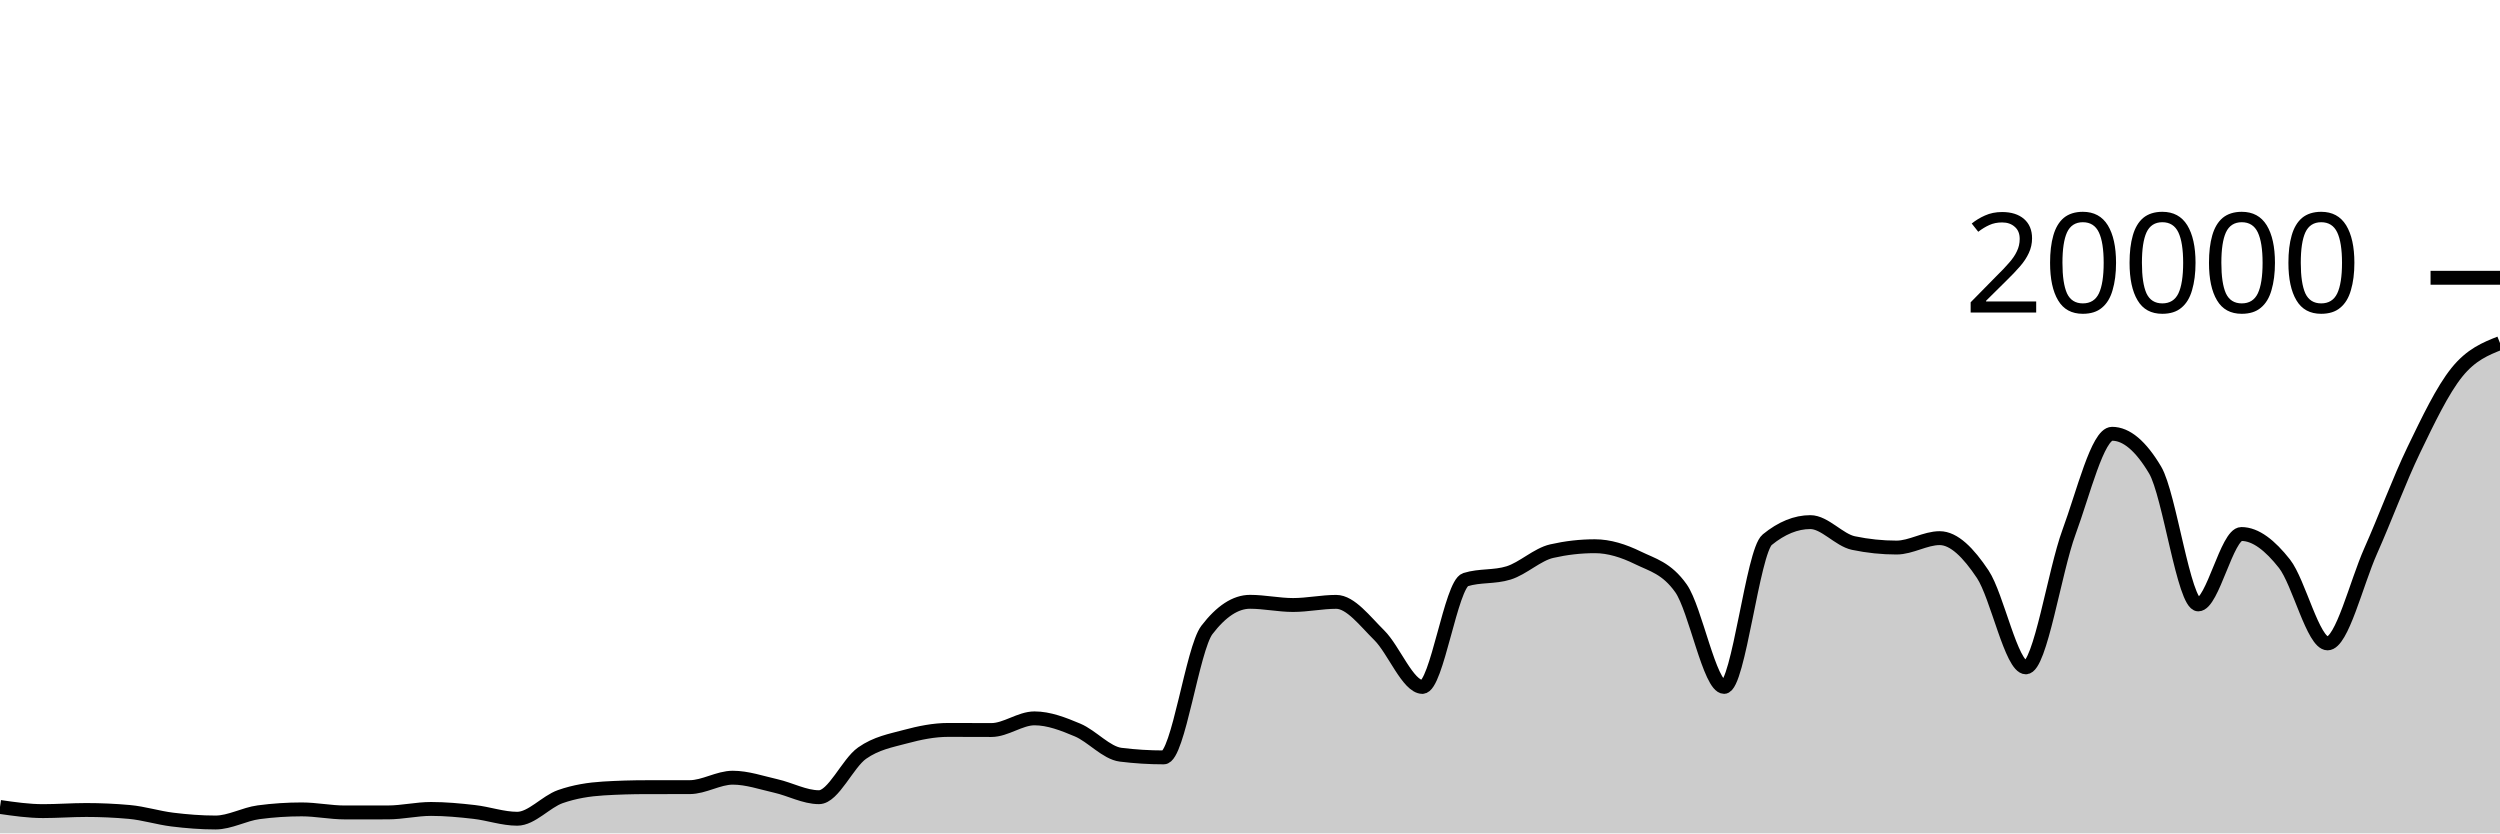
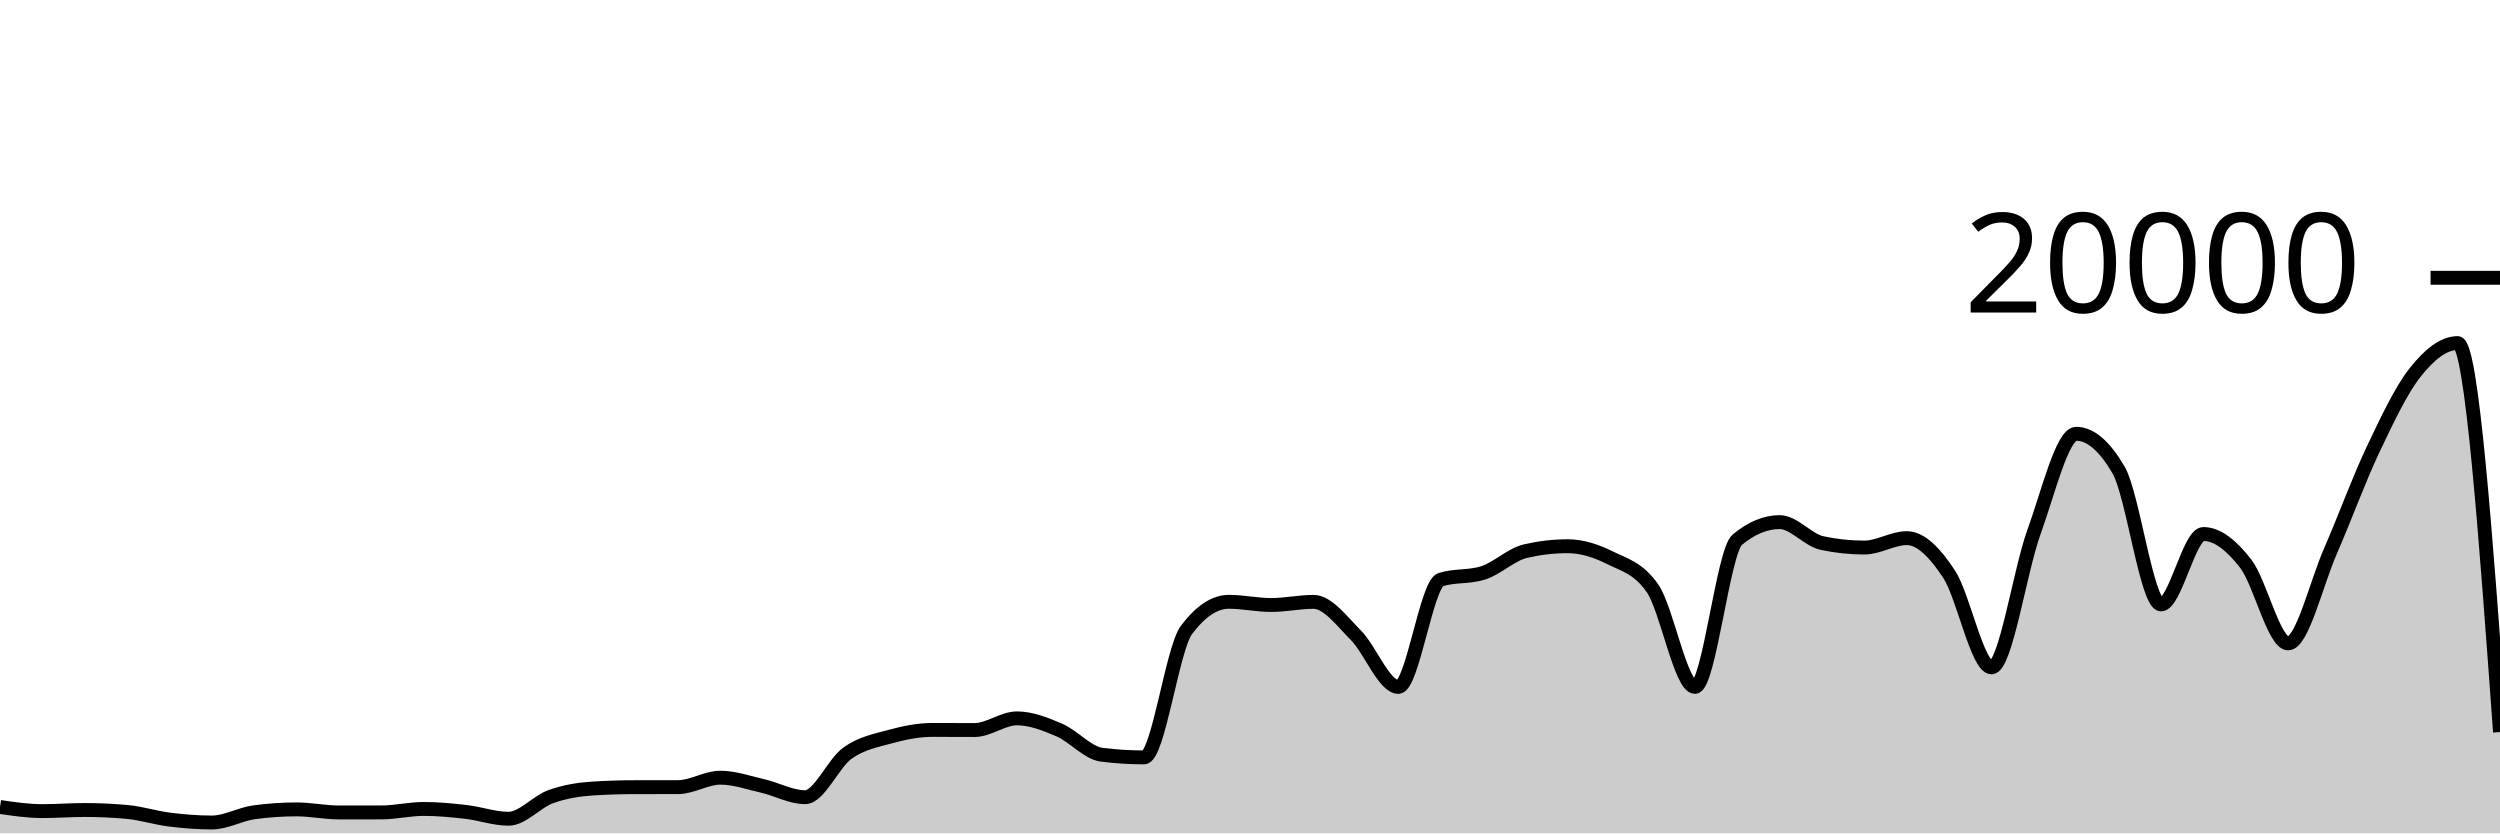
<svg xmlns="http://www.w3.org/2000/svg" viewBox="0 0 180 60">
  <g transform="translate(0,20)">
-     <path class="area" fill="rgba(0, 0, 0, 0.2)" d="M0,38.102C1.034,38.251,2.069,38.4,3.103,38.4C4.138,38.4,5.172,38.32,6.207,38.32C7.241,38.32,8.276,38.367,9.31,38.46C10.345,38.553,11.379,38.883,12.414,39.01C13.448,39.137,14.483,39.22,15.517,39.22C16.552,39.22,17.586,38.619,18.621,38.482C19.655,38.345,20.69,38.276,21.724,38.276C22.759,38.276,23.793,38.496,24.828,38.496C25.862,38.496,26.897,38.495,27.931,38.494C28.966,38.493,30,38.244,31.034,38.244C32.069,38.244,33.103,38.342,34.138,38.46C35.172,38.578,36.207,38.95,37.241,38.95C38.276,38.95,39.31,37.719,40.345,37.356C41.379,36.993,42.414,36.833,43.448,36.77C44.483,36.707,45.517,36.677,46.552,36.676C47.586,36.675,48.621,36.675,49.655,36.674C50.69,36.673,51.724,35.994,52.759,35.994C53.793,35.994,54.828,36.356,55.862,36.59C56.897,36.824,57.931,37.398,58.966,37.398C60,37.398,61.034,34.952,62.069,34.226C63.103,33.5,64.138,33.323,65.172,33.044C66.207,32.765,67.241,32.554,68.276,32.554C69.31,32.554,70.345,32.562,71.379,32.562C72.414,32.562,73.448,31.722,74.483,31.722C75.517,31.722,76.552,32.126,77.586,32.562C78.621,32.998,79.655,34.212,80.69,34.34C81.724,34.468,82.759,34.532,83.793,34.532C84.828,34.532,85.862,26.707,86.897,25.356C87.931,24.005,88.966,23.33,90,23.33C91.034,23.33,92.069,23.56,93.103,23.56C94.138,23.56,95.172,23.334,96.207,23.334C97.241,23.334,98.276,24.721,99.31,25.742C100.345,26.763,101.379,29.458,102.414,29.458C103.448,29.458,104.483,22.057,105.517,21.734C106.552,21.411,107.586,21.573,108.621,21.25C109.655,20.927,110.69,19.918,111.724,19.682C112.759,19.446,113.793,19.328,114.828,19.328C115.862,19.328,116.897,19.658,117.931,20.164C118.966,20.67,120,20.897,121.034,22.362C122.069,23.827,123.103,29.458,124.138,29.458C125.172,29.458,126.207,19.702,127.241,18.858C128.276,18.014,129.31,17.592,130.345,17.592C131.379,17.592,132.414,18.884,133.448,19.1C134.483,19.316,135.517,19.424,136.552,19.424C137.586,19.424,138.621,18.746,139.655,18.746C140.69,18.746,141.724,19.795,142.759,21.346C143.793,22.897,144.828,28.05,145.862,28.05C146.897,28.05,147.931,21.121,148.966,18.318C150,15.515,151.034,11.232,152.069,11.232C153.103,11.232,154.138,12.104,155.172,13.848C156.207,15.592,157.241,23.518,158.276,23.518C159.31,23.518,160.345,18.448,161.379,18.448C162.414,18.448,163.448,19.275,164.483,20.588C165.517,21.901,166.552,26.324,167.586,26.324C168.621,26.324,169.655,21.986,170.69,19.664C171.724,17.342,172.759,14.537,173.793,12.394C174.828,10.251,175.862,8.088,176.897,6.806C177.931,5.524,178.966,5.113,180,4.702L180,40C178.966,40,177.931,40,176.897,40C175.862,40,174.828,40,173.793,40C172.759,40,171.724,40,170.69,40C169.655,40,168.621,40,167.586,40C166.552,40,165.517,40,164.483,40C163.448,40,162.414,40,161.379,40C160.345,40,159.31,40,158.276,40C157.241,40,156.207,40,155.172,40C154.138,40,153.103,40,152.069,40C151.034,40,150,40,148.966,40C147.931,40,146.897,40,145.862,40C144.828,40,143.793,40,142.759,40C141.724,40,140.69,40,139.655,40C138.621,40,137.586,40,136.552,40C135.517,40,134.483,40,133.448,40C132.414,40,131.379,40,130.345,40C129.31,40,128.276,40,127.241,40C126.207,40,125.172,40,124.138,40C123.103,40,122.069,40,121.034,40C120,40,118.966,40,117.931,40C116.897,40,115.862,40,114.828,40C113.793,40,112.759,40,111.724,40C110.69,40,109.655,40,108.621,40C107.586,40,106.552,40,105.517,40C104.483,40,103.448,40,102.414,40C101.379,40,100.345,40,99.31,40C98.276,40,97.241,40,96.207,40C95.172,40,94.138,40,93.103,40C92.069,40,91.034,40,90,40C88.966,40,87.931,40,86.897,40C85.862,40,84.828,40,83.793,40C82.759,40,81.724,40,80.69,40C79.655,40,78.621,40,77.586,40C76.552,40,75.517,40,74.483,40C73.448,40,72.414,40,71.379,40C70.345,40,69.31,40,68.276,40C67.241,40,66.207,40,65.172,40C64.138,40,63.103,40,62.069,40C61.034,40,60,40,58.966,40C57.931,40,56.897,40,55.862,40C54.828,40,53.793,40,52.759,40C51.724,40,50.69,40,49.655,40C48.621,40,47.586,40,46.552,40C45.517,40,44.483,40,43.448,40C42.414,40,41.379,40,40.345,40C39.31,40,38.276,40,37.241,40C36.207,40,35.172,40,34.138,40C33.103,40,32.069,40,31.034,40C30,40,28.966,40,27.931,40C26.897,40,25.862,40,24.828,40C23.793,40,22.759,40,21.724,40C20.69,40,19.655,40,18.621,40C17.586,40,16.552,40,15.517,40C14.483,40,13.448,40,12.414,40C11.379,40,10.345,40,9.31,40C8.276,40,7.241,40,6.207,40C5.172,40,4.138,40,3.103,40C2.069,40,1.034,40,0,40Z" />
-     <path class="line" stroke="black" fill="none" d="M0,38.102C1.034,38.251,2.069,38.4,3.103,38.4C4.138,38.4,5.172,38.32,6.207,38.32C7.241,38.32,8.276,38.367,9.31,38.46C10.345,38.553,11.379,38.883,12.414,39.01C13.448,39.137,14.483,39.22,15.517,39.22C16.552,39.22,17.586,38.619,18.621,38.482C19.655,38.345,20.69,38.276,21.724,38.276C22.759,38.276,23.793,38.496,24.828,38.496C25.862,38.496,26.897,38.495,27.931,38.494C28.966,38.493,30,38.244,31.034,38.244C32.069,38.244,33.103,38.342,34.138,38.46C35.172,38.578,36.207,38.95,37.241,38.95C38.276,38.95,39.31,37.719,40.345,37.356C41.379,36.993,42.414,36.833,43.448,36.77C44.483,36.707,45.517,36.677,46.552,36.676C47.586,36.675,48.621,36.675,49.655,36.674C50.69,36.673,51.724,35.994,52.759,35.994C53.793,35.994,54.828,36.356,55.862,36.59C56.897,36.824,57.931,37.398,58.966,37.398C60,37.398,61.034,34.952,62.069,34.226C63.103,33.5,64.138,33.323,65.172,33.044C66.207,32.765,67.241,32.554,68.276,32.554C69.31,32.554,70.345,32.562,71.379,32.562C72.414,32.562,73.448,31.722,74.483,31.722C75.517,31.722,76.552,32.126,77.586,32.562C78.621,32.998,79.655,34.212,80.69,34.34C81.724,34.468,82.759,34.532,83.793,34.532C84.828,34.532,85.862,26.707,86.897,25.356C87.931,24.005,88.966,23.33,90,23.33C91.034,23.33,92.069,23.56,93.103,23.56C94.138,23.56,95.172,23.334,96.207,23.334C97.241,23.334,98.276,24.721,99.31,25.742C100.345,26.763,101.379,29.458,102.414,29.458C103.448,29.458,104.483,22.057,105.517,21.734C106.552,21.411,107.586,21.573,108.621,21.25C109.655,20.927,110.69,19.918,111.724,19.682C112.759,19.446,113.793,19.328,114.828,19.328C115.862,19.328,116.897,19.658,117.931,20.164C118.966,20.67,120,20.897,121.034,22.362C122.069,23.827,123.103,29.458,124.138,29.458C125.172,29.458,126.207,19.702,127.241,18.858C128.276,18.014,129.31,17.592,130.345,17.592C131.379,17.592,132.414,18.884,133.448,19.1C134.483,19.316,135.517,19.424,136.552,19.424C137.586,19.424,138.621,18.746,139.655,18.746C140.69,18.746,141.724,19.795,142.759,21.346C143.793,22.897,144.828,28.05,145.862,28.05C146.897,28.05,147.931,21.121,148.966,18.318C150,15.515,151.034,11.232,152.069,11.232C153.103,11.232,154.138,12.104,155.172,13.848C156.207,15.592,157.241,23.518,158.276,23.518C159.31,23.518,160.345,18.448,161.379,18.448C162.414,18.448,163.448,19.275,164.483,20.588C165.517,21.901,166.552,26.324,167.586,26.324C168.621,26.324,169.655,21.986,170.69,19.664C171.724,17.342,172.759,14.537,173.793,12.394C174.828,10.251,175.862,8.088,176.897,6.806C177.931,5.524,178.966,5.113,180,4.702" />
+     <path class="area" fill="rgba(0, 0, 0, 0.2)" d="M0,38.102C1.017,38.251,2.034,38.4,3.051,38.4C4.068,38.4,5.085,38.32,6.102,38.32C7.119,38.32,8.136,38.367,9.153,38.46C10.169,38.553,11.186,38.883,12.203,39.01C13.22,39.137,14.237,39.22,15.254,39.22C16.271,39.22,17.288,38.619,18.305,38.482C19.322,38.345,20.339,38.276,21.356,38.276C22.373,38.276,23.39,38.496,24.407,38.496C25.424,38.496,26.441,38.495,27.458,38.494C28.475,38.493,29.492,38.244,30.508,38.244C31.525,38.244,32.542,38.342,33.559,38.46C34.576,38.578,35.593,38.95,36.61,38.95C37.627,38.95,38.644,37.719,39.661,37.356C40.678,36.993,41.695,36.833,42.712,36.77C43.729,36.707,44.746,36.677,45.763,36.676C46.78,36.675,47.797,36.675,48.814,36.674C49.831,36.673,50.847,35.994,51.864,35.994C52.881,35.994,53.898,36.356,54.915,36.59C55.932,36.824,56.949,37.398,57.966,37.398C58.983,37.398,60,34.952,61.017,34.226C62.034,33.5,63.051,33.323,64.068,33.044C65.085,32.765,66.102,32.554,67.119,32.554C68.136,32.554,69.153,32.562,70.169,32.562C71.186,32.562,72.203,31.722,73.22,31.722C74.237,31.722,75.254,32.126,76.271,32.562C77.288,32.998,78.305,34.212,79.322,34.34C80.339,34.468,81.356,34.532,82.373,34.532C83.39,34.532,84.407,26.707,85.424,25.356C86.441,24.005,87.458,23.33,88.475,23.33C89.492,23.33,90.508,23.56,91.525,23.56C92.542,23.56,93.559,23.334,94.576,23.334C95.593,23.334,96.61,24.721,97.627,25.742C98.644,26.763,99.661,29.458,100.678,29.458C101.695,29.458,102.712,22.057,103.729,21.734C104.746,21.411,105.763,21.573,106.78,21.25C107.797,20.927,108.814,19.918,109.831,19.682C110.847,19.446,111.864,19.328,112.881,19.328C113.898,19.328,114.915,19.658,115.932,20.164C116.949,20.67,117.966,20.897,118.983,22.362C120,23.827,121.017,29.458,122.034,29.458C123.051,29.458,124.068,19.702,125.085,18.858C126.102,18.014,127.119,17.592,128.136,17.592C129.153,17.592,130.169,18.884,131.186,19.1C132.203,19.316,133.22,19.424,134.237,19.424C135.254,19.424,136.271,18.746,137.288,18.746C138.305,18.746,139.322,19.795,140.339,21.346C141.356,22.897,142.373,28.05,143.39,28.05C144.407,28.05,145.424,21.121,146.441,18.318C147.458,15.515,148.475,11.232,149.492,11.232C150.508,11.232,151.525,12.104,152.542,13.848C153.559,15.592,154.576,23.518,155.593,23.518C156.61,23.518,157.627,18.448,158.644,18.448C159.661,18.448,160.678,19.275,161.695,20.588C162.712,21.901,163.729,26.324,164.746,26.324C165.763,26.324,166.78,21.986,167.797,19.664C168.814,17.342,169.831,14.537,170.847,12.394C171.864,10.251,172.881,8.088,173.898,6.806C174.915,5.524,175.932,4.702,176.949,4.702C177.966,4.702,178.983,18.705,180,32.708L180,40C178.983,40,177.966,40,176.949,40C175.932,40,174.915,40,173.898,40C172.881,40,171.864,40,170.847,40C169.831,40,168.814,40,167.797,40C166.78,40,165.763,40,164.746,40C163.729,40,162.712,40,161.695,40C160.678,40,159.661,40,158.644,40C157.627,40,156.61,40,155.593,40C154.576,40,153.559,40,152.542,40C151.525,40,150.508,40,149.492,40C148.475,40,147.458,40,146.441,40C145.424,40,144.407,40,143.39,40C142.373,40,141.356,40,140.339,40C139.322,40,138.305,40,137.288,40C136.271,40,135.254,40,134.237,40C133.22,40,132.203,40,131.186,40C130.169,40,129.153,40,128.136,40C127.119,40,126.102,40,125.085,40C124.068,40,123.051,40,122.034,40C121.017,40,120,40,118.983,40C117.966,40,116.949,40,115.932,40C114.915,40,113.898,40,112.881,40C111.864,40,110.847,40,109.831,40C108.814,40,107.797,40,106.78,40C105.763,40,104.746,40,103.729,40C102.712,40,101.695,40,100.678,40C99.661,40,98.644,40,97.627,40C96.61,40,95.593,40,94.576,40C93.559,40,92.542,40,91.525,40C90.508,40,89.492,40,88.475,40C87.458,40,86.441,40,85.424,40C84.407,40,83.39,40,82.373,40C81.356,40,80.339,40,79.322,40C78.305,40,77.288,40,76.271,40C75.254,40,74.237,40,73.22,40C72.203,40,71.186,40,70.169,40C69.153,40,68.136,40,67.119,40C66.102,40,65.085,40,64.068,40C63.051,40,62.034,40,61.017,40C60,40,58.983,40,57.966,40C56.949,40,55.932,40,54.915,40C53.898,40,52.881,40,51.864,40C50.847,40,49.831,40,48.814,40C47.797,40,46.78,40,45.763,40C44.746,40,43.729,40,42.712,40C41.695,40,40.678,40,39.661,40C38.644,40,37.627,40,36.61,40C35.593,40,34.576,40,33.559,40C32.542,40,31.525,40,30.508,40C29.492,40,28.475,40,27.458,40C26.441,40,25.424,40,24.407,40C23.39,40,22.373,40,21.356,40C20.339,40,19.322,40,18.305,40C17.288,40,16.271,40,15.254,40C14.237,40,13.22,40,12.203,40C11.186,40,10.169,40,9.153,40C8.136,40,7.119,40,6.102,40C5.085,40,4.068,40,3.051,40C2.034,40,1.017,40,0,40Z" />
+     <path class="line" stroke="black" fill="none" d="M0,38.102C1.017,38.251,2.034,38.4,3.051,38.4C4.068,38.4,5.085,38.32,6.102,38.32C7.119,38.32,8.136,38.367,9.153,38.46C10.169,38.553,11.186,38.883,12.203,39.01C13.22,39.137,14.237,39.22,15.254,39.22C16.271,39.22,17.288,38.619,18.305,38.482C19.322,38.345,20.339,38.276,21.356,38.276C22.373,38.276,23.39,38.496,24.407,38.496C25.424,38.496,26.441,38.495,27.458,38.494C28.475,38.493,29.492,38.244,30.508,38.244C31.525,38.244,32.542,38.342,33.559,38.46C34.576,38.578,35.593,38.95,36.61,38.95C37.627,38.95,38.644,37.719,39.661,37.356C40.678,36.993,41.695,36.833,42.712,36.77C43.729,36.707,44.746,36.677,45.763,36.676C46.78,36.675,47.797,36.675,48.814,36.674C49.831,36.673,50.847,35.994,51.864,35.994C52.881,35.994,53.898,36.356,54.915,36.59C55.932,36.824,56.949,37.398,57.966,37.398C58.983,37.398,60,34.952,61.017,34.226C62.034,33.5,63.051,33.323,64.068,33.044C65.085,32.765,66.102,32.554,67.119,32.554C68.136,32.554,69.153,32.562,70.169,32.562C71.186,32.562,72.203,31.722,73.22,31.722C74.237,31.722,75.254,32.126,76.271,32.562C77.288,32.998,78.305,34.212,79.322,34.34C80.339,34.468,81.356,34.532,82.373,34.532C83.39,34.532,84.407,26.707,85.424,25.356C86.441,24.005,87.458,23.33,88.475,23.33C89.492,23.33,90.508,23.56,91.525,23.56C92.542,23.56,93.559,23.334,94.576,23.334C95.593,23.334,96.61,24.721,97.627,25.742C98.644,26.763,99.661,29.458,100.678,29.458C101.695,29.458,102.712,22.057,103.729,21.734C104.746,21.411,105.763,21.573,106.78,21.25C107.797,20.927,108.814,19.918,109.831,19.682C110.847,19.446,111.864,19.328,112.881,19.328C113.898,19.328,114.915,19.658,115.932,20.164C116.949,20.67,117.966,20.897,118.983,22.362C120,23.827,121.017,29.458,122.034,29.458C123.051,29.458,124.068,19.702,125.085,18.858C126.102,18.014,127.119,17.592,128.136,17.592C129.153,17.592,130.169,18.884,131.186,19.1C132.203,19.316,133.22,19.424,134.237,19.424C135.254,19.424,136.271,18.746,137.288,18.746C138.305,18.746,139.322,19.795,140.339,21.346C141.356,22.897,142.373,28.05,143.39,28.05C144.407,28.05,145.424,21.121,146.441,18.318C147.458,15.515,148.475,11.232,149.492,11.232C150.508,11.232,151.525,12.104,152.542,13.848C153.559,15.592,154.576,23.518,155.593,23.518C156.61,23.518,157.627,18.448,158.644,18.448C159.661,18.448,160.678,19.275,161.695,20.588C162.712,21.901,163.729,26.324,164.746,26.324C165.763,26.324,166.78,21.986,167.797,19.664C168.814,17.342,169.831,14.537,170.847,12.394C171.864,10.251,172.881,8.088,173.898,6.806C174.915,5.524,175.932,4.702,176.949,4.702C177.966,4.702,178.983,18.705,180,32.708" />
    <path class="axis-ceiling" stroke-width="1" stroke="black" fill="none" d="M175,0L180,0" />
    <text class="axis-ceiling-label" font-family="sans-serif" text-anchor="end" font-size="10px" x="170" y="2.5">20000</text>
  </g>
</svg>
